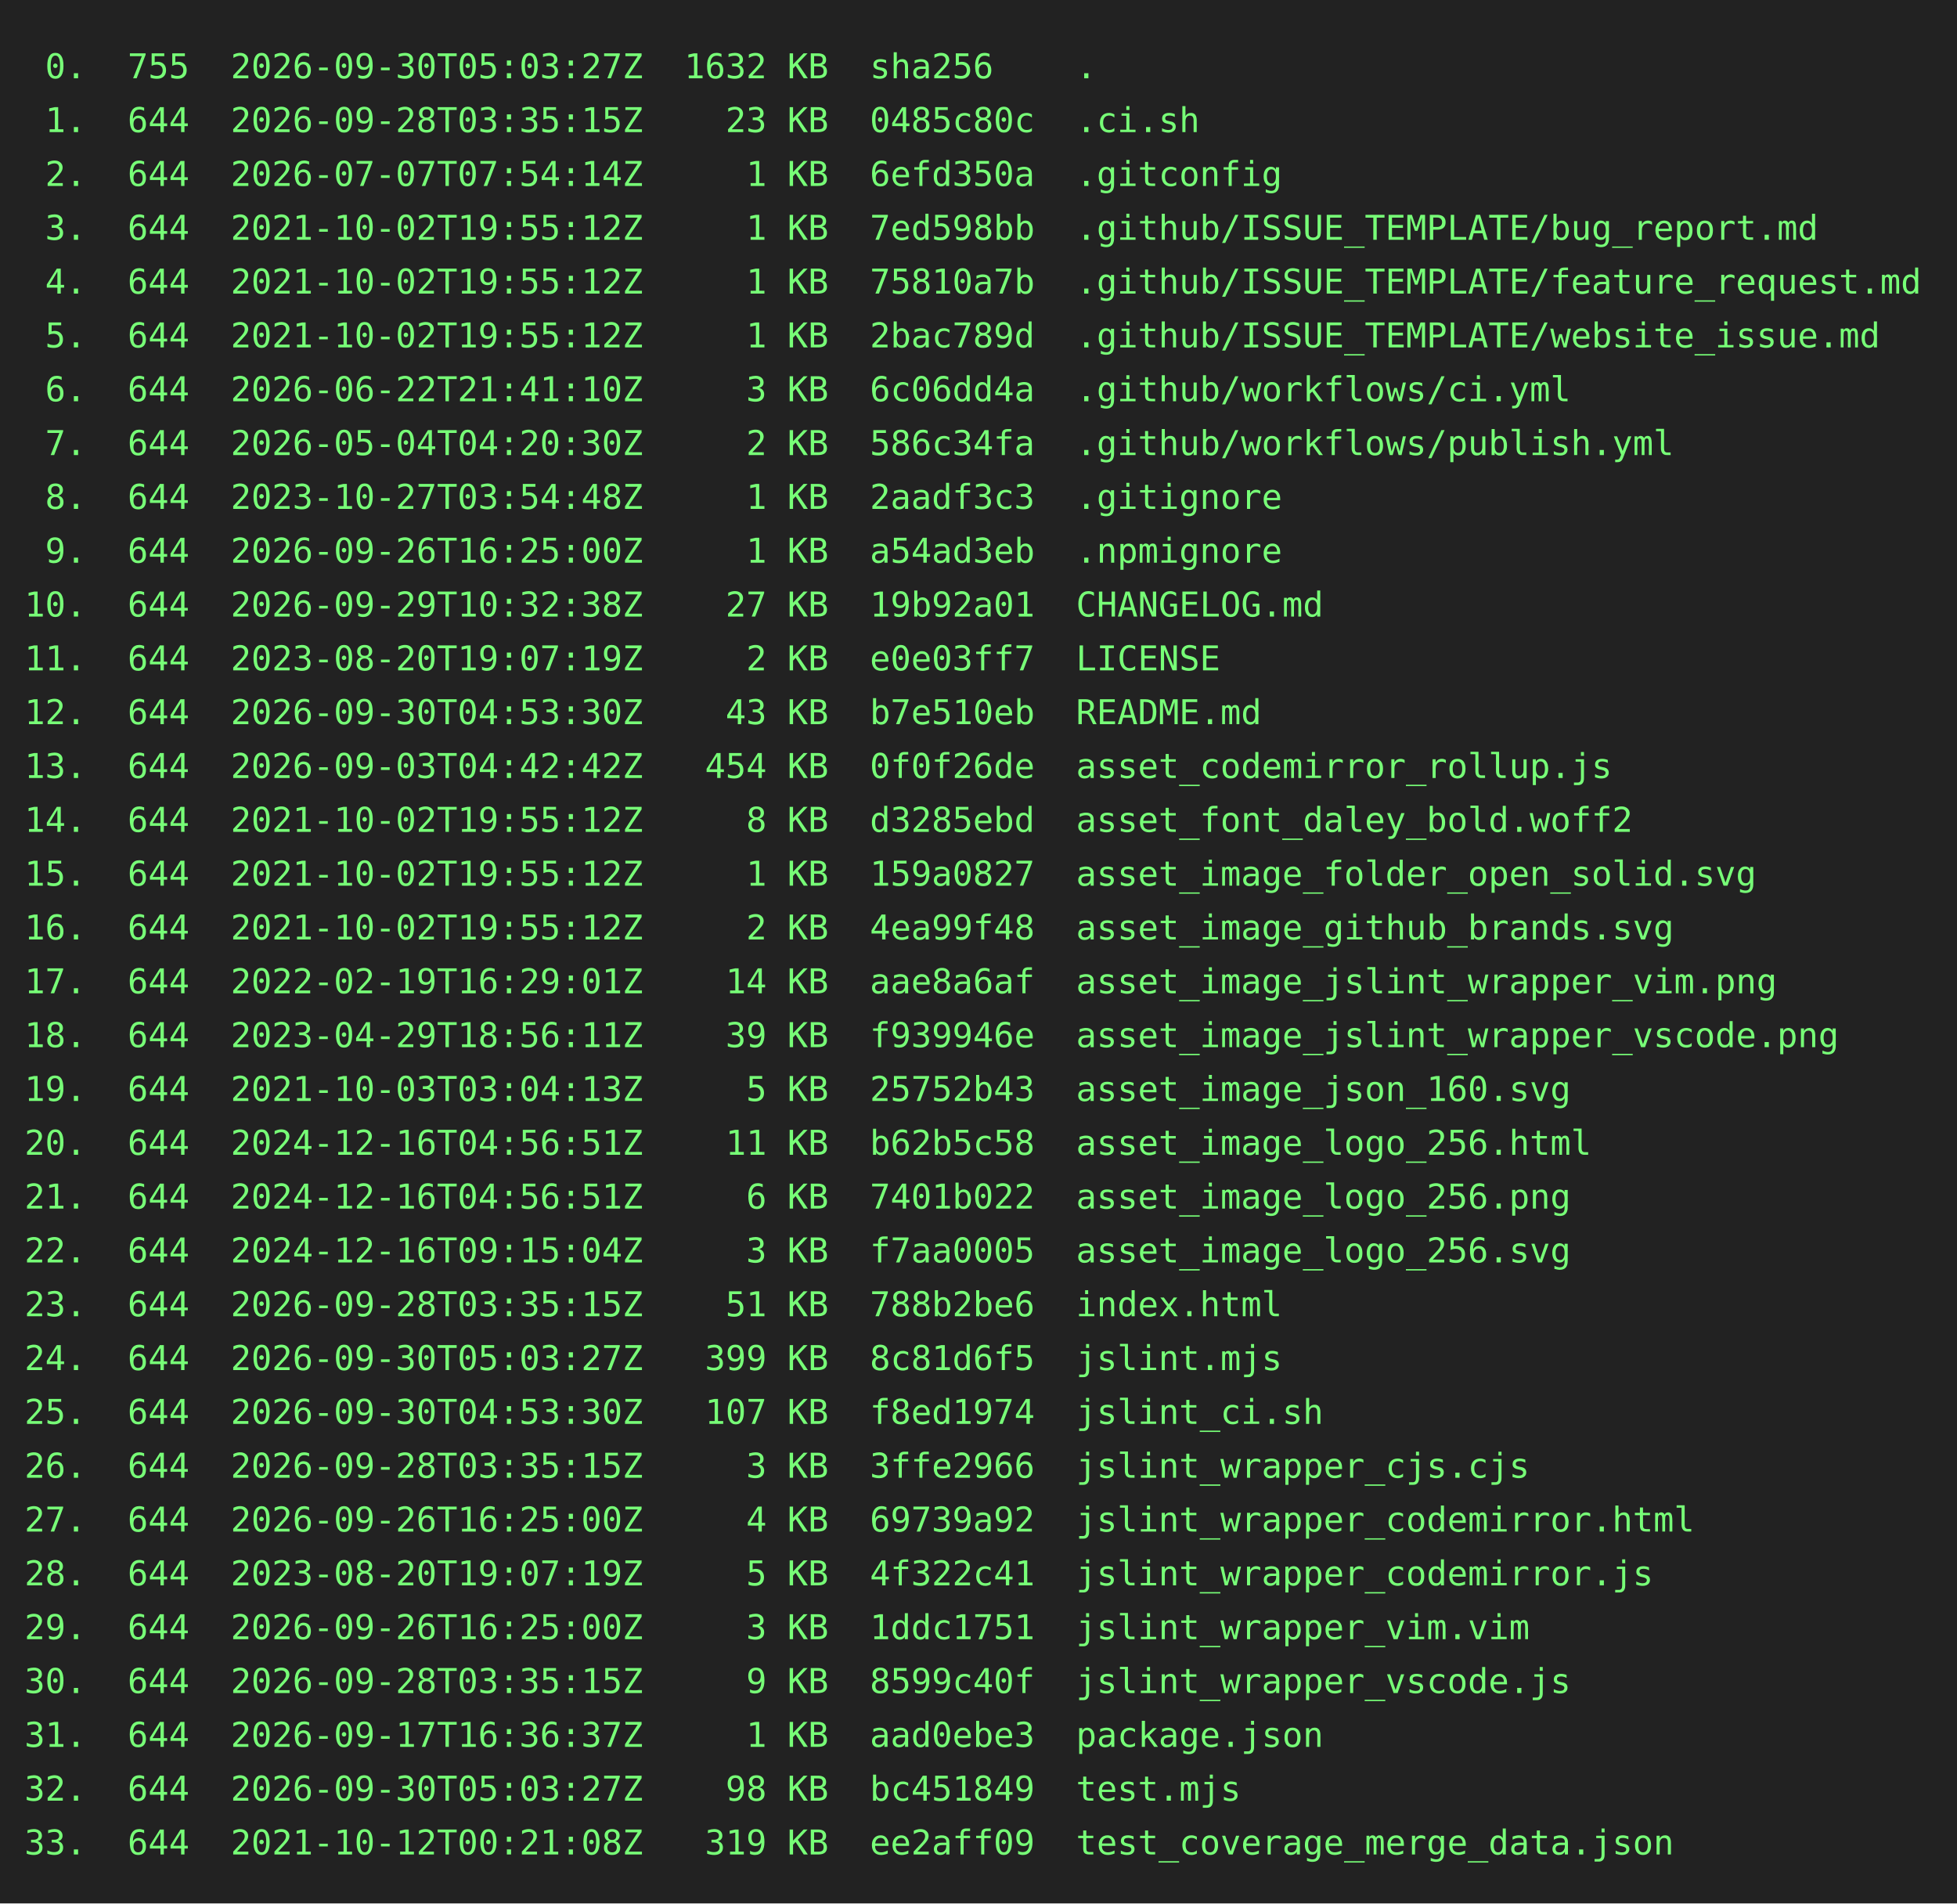
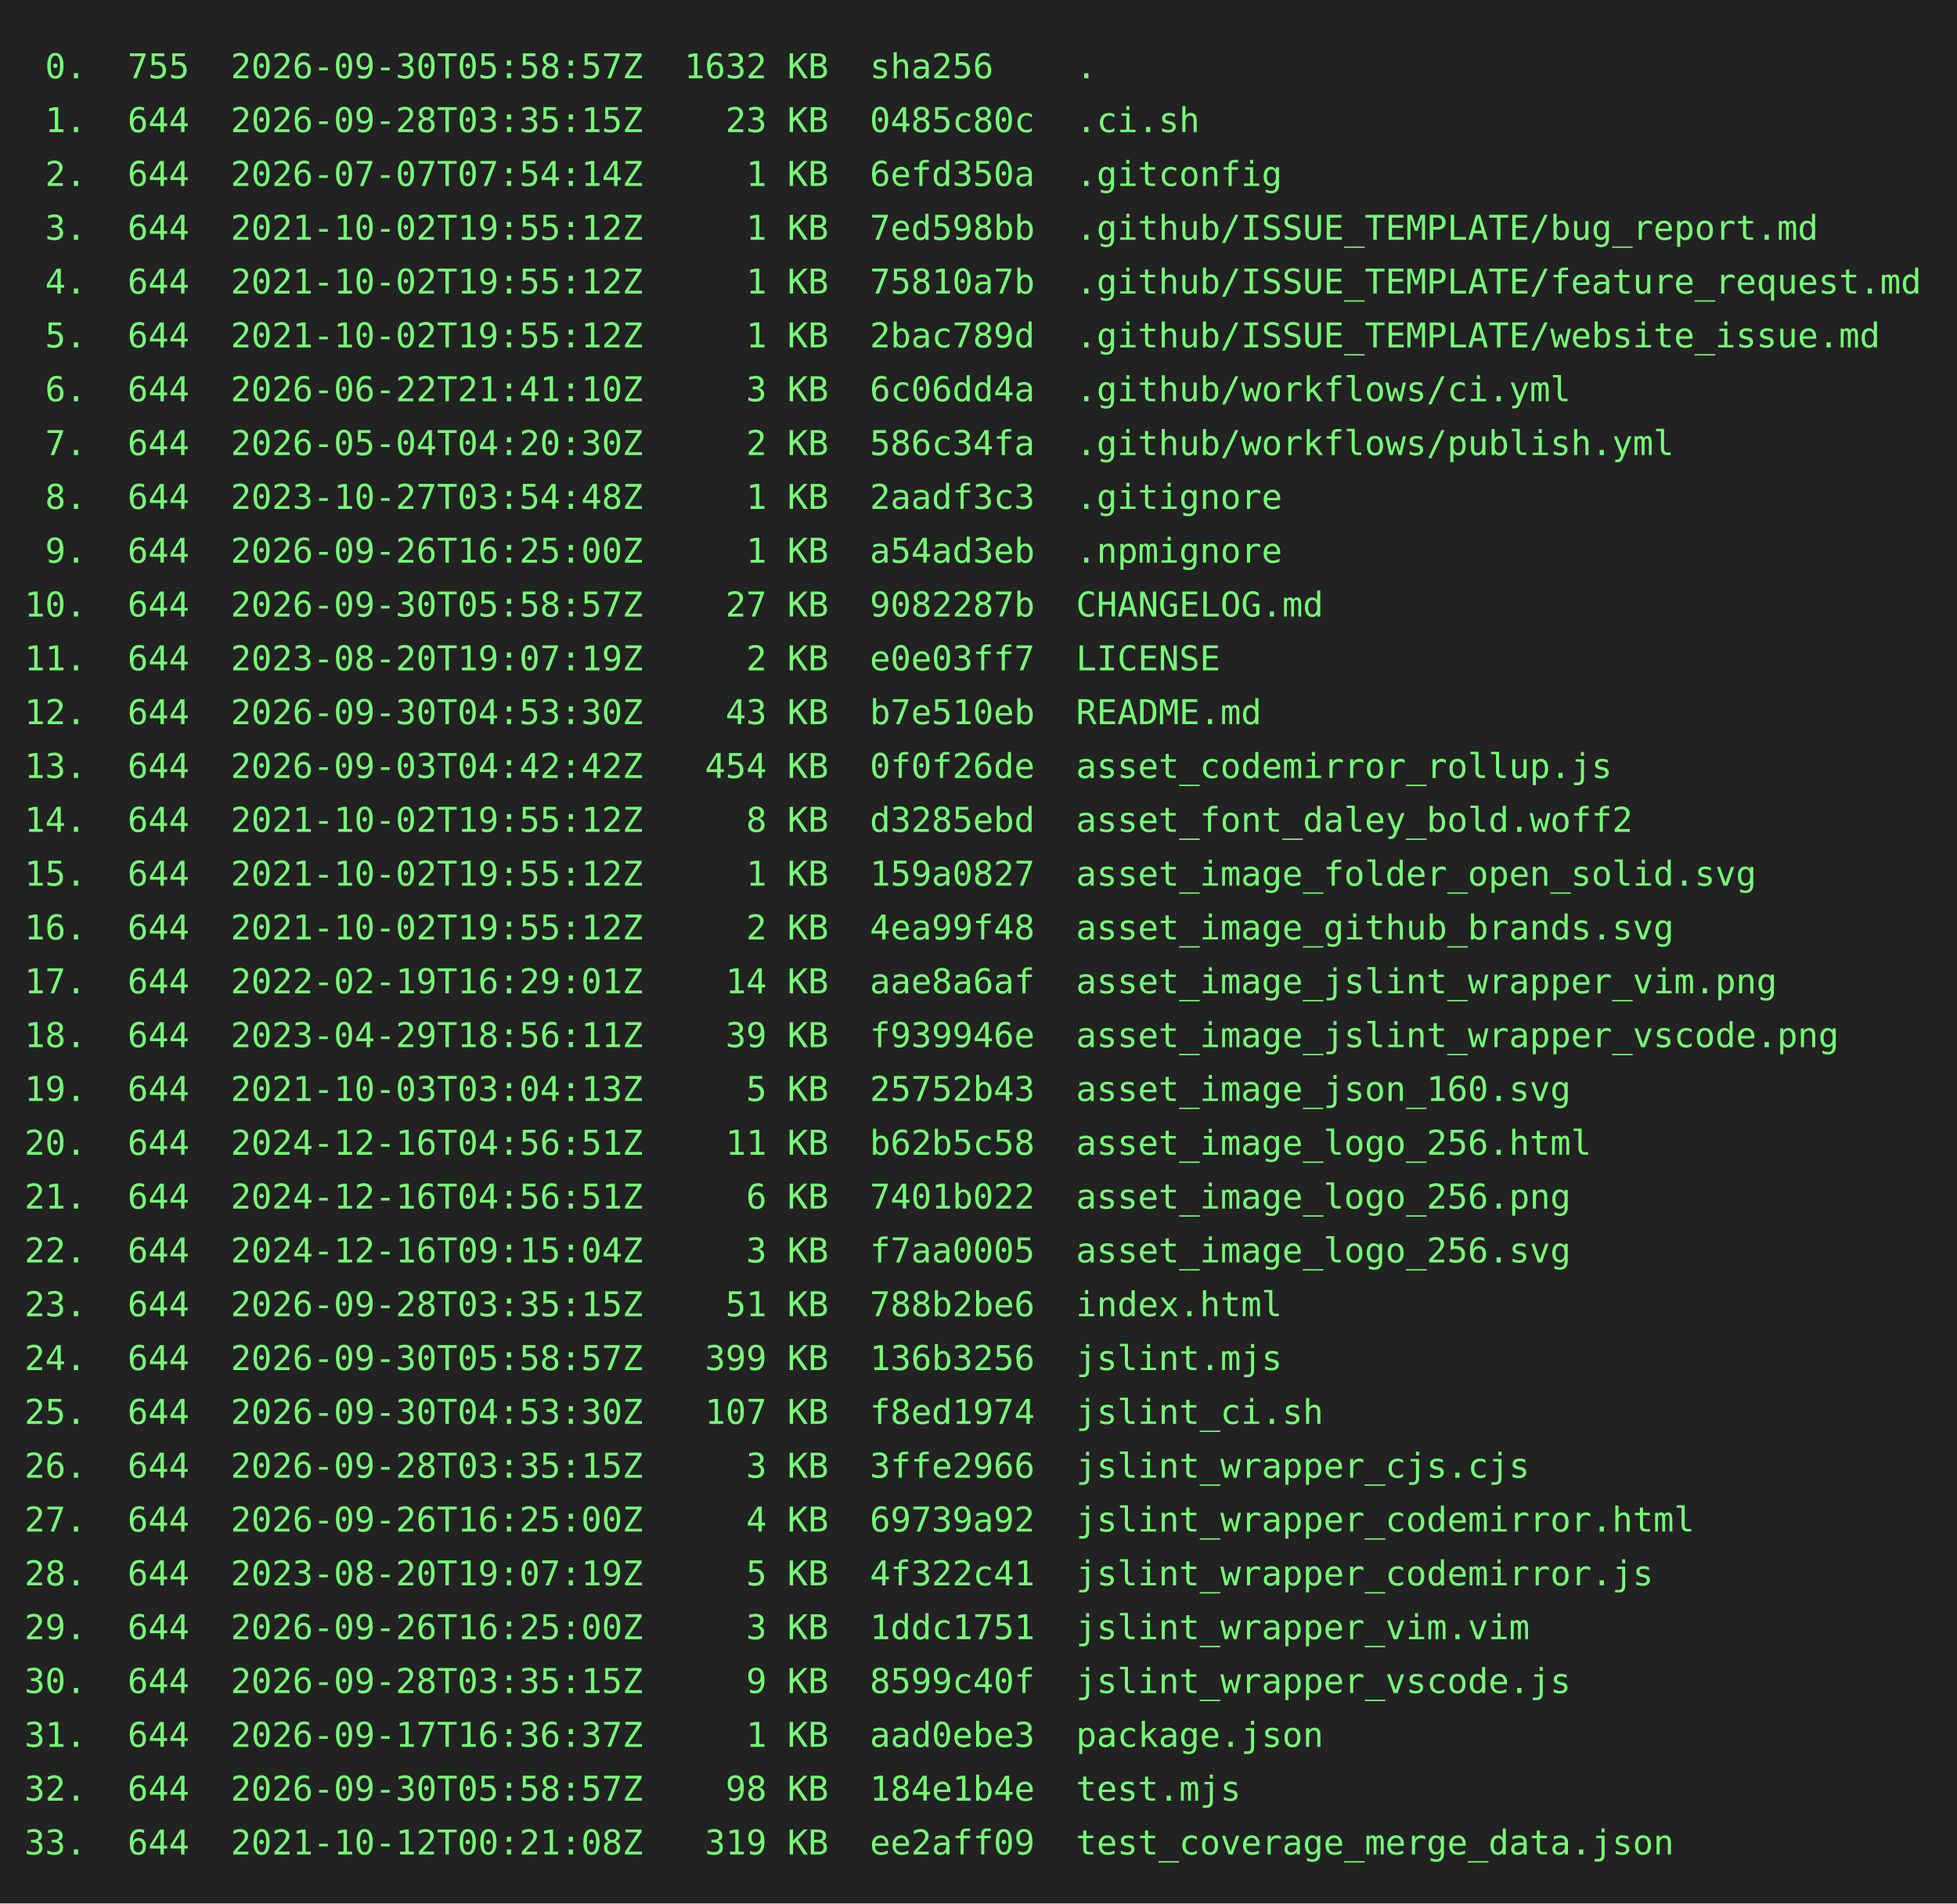
<svg xmlns="http://www.w3.org/2000/svg" height="778" width="800">
  <rect height="778" fill="#222" width="800" />
  <text fill="#7f7" font-family="consolas, menlo, monospace" font-size="14" xml:space="preserve">
-     <tspan lengthAdjust="spacingAndGlyphs" textLength="768" x="10" y="32"> 0.  755  2026-09-30T05:03:27Z  1632 KB  sha256    .                                             </tspan>
+     <tspan lengthAdjust="spacingAndGlyphs" textLength="768" x="10" y="32"> 0.  755  2026-09-30T05:58:57Z  1632 KB  sha256    .                                             </tspan>
    <tspan lengthAdjust="spacingAndGlyphs" textLength="768" x="10" y="54"> 1.  644  2026-09-28T03:35:15Z    23 KB  0485c80c  .ci.sh                                        </tspan>
    <tspan lengthAdjust="spacingAndGlyphs" textLength="768" x="10" y="76"> 2.  644  2026-07-07T07:54:14Z     1 KB  6efd350a  .gitconfig                                    </tspan>
    <tspan lengthAdjust="spacingAndGlyphs" textLength="768" x="10" y="98"> 3.  644  2021-10-02T19:55:12Z     1 KB  7ed598bb  .github/ISSUE_TEMPLATE/bug_report.md          </tspan>
    <tspan lengthAdjust="spacingAndGlyphs" textLength="768" x="10" y="120"> 4.  644  2021-10-02T19:55:12Z     1 KB  75810a7b  .github/ISSUE_TEMPLATE/feature_request.md     </tspan>
    <tspan lengthAdjust="spacingAndGlyphs" textLength="768" x="10" y="142"> 5.  644  2021-10-02T19:55:12Z     1 KB  2bac789d  .github/ISSUE_TEMPLATE/website_issue.md       </tspan>
    <tspan lengthAdjust="spacingAndGlyphs" textLength="768" x="10" y="164"> 6.  644  2026-06-22T21:41:10Z     3 KB  6c06dd4a  .github/workflows/ci.yml                      </tspan>
    <tspan lengthAdjust="spacingAndGlyphs" textLength="768" x="10" y="186"> 7.  644  2026-05-04T04:20:30Z     2 KB  586c34fa  .github/workflows/publish.yml                 </tspan>
    <tspan lengthAdjust="spacingAndGlyphs" textLength="768" x="10" y="208"> 8.  644  2023-10-27T03:54:48Z     1 KB  2aadf3c3  .gitignore                                    </tspan>
    <tspan lengthAdjust="spacingAndGlyphs" textLength="768" x="10" y="230"> 9.  644  2026-09-26T16:25:00Z     1 KB  a54ad3eb  .npmignore                                    </tspan>
-     <tspan lengthAdjust="spacingAndGlyphs" textLength="768" x="10" y="252">10.  644  2026-09-29T10:32:38Z    27 KB  19b92a01  CHANGELOG.md                                  </tspan>
+     <tspan lengthAdjust="spacingAndGlyphs" textLength="768" x="10" y="252">10.  644  2026-09-30T05:58:57Z    27 KB  9082287b  CHANGELOG.md                                  </tspan>
    <tspan lengthAdjust="spacingAndGlyphs" textLength="768" x="10" y="274">11.  644  2023-08-20T19:07:19Z     2 KB  e0e03ff7  LICENSE                                       </tspan>
    <tspan lengthAdjust="spacingAndGlyphs" textLength="768" x="10" y="296">12.  644  2026-09-30T04:53:30Z    43 KB  b7e510eb  README.md                                     </tspan>
    <tspan lengthAdjust="spacingAndGlyphs" textLength="768" x="10" y="318">13.  644  2026-09-03T04:42:42Z   454 KB  0f0f26de  asset_codemirror_rollup.js                    </tspan>
    <tspan lengthAdjust="spacingAndGlyphs" textLength="768" x="10" y="340">14.  644  2021-10-02T19:55:12Z     8 KB  d3285ebd  asset_font_daley_bold.woff2                   </tspan>
    <tspan lengthAdjust="spacingAndGlyphs" textLength="768" x="10" y="362">15.  644  2021-10-02T19:55:12Z     1 KB  159a0827  asset_image_folder_open_solid.svg             </tspan>
    <tspan lengthAdjust="spacingAndGlyphs" textLength="768" x="10" y="384">16.  644  2021-10-02T19:55:12Z     2 KB  4ea99f48  asset_image_github_brands.svg                 </tspan>
    <tspan lengthAdjust="spacingAndGlyphs" textLength="768" x="10" y="406">17.  644  2022-02-19T16:29:01Z    14 KB  aae8a6af  asset_image_jslint_wrapper_vim.png            </tspan>
    <tspan lengthAdjust="spacingAndGlyphs" textLength="768" x="10" y="428">18.  644  2023-04-29T18:56:11Z    39 KB  f939946e  asset_image_jslint_wrapper_vscode.png         </tspan>
    <tspan lengthAdjust="spacingAndGlyphs" textLength="768" x="10" y="450">19.  644  2021-10-03T03:04:13Z     5 KB  25752b43  asset_image_json_160.svg                      </tspan>
    <tspan lengthAdjust="spacingAndGlyphs" textLength="768" x="10" y="472">20.  644  2024-12-16T04:56:51Z    11 KB  b62b5c58  asset_image_logo_256.html                     </tspan>
    <tspan lengthAdjust="spacingAndGlyphs" textLength="768" x="10" y="494">21.  644  2024-12-16T04:56:51Z     6 KB  7401b022  asset_image_logo_256.png                      </tspan>
    <tspan lengthAdjust="spacingAndGlyphs" textLength="768" x="10" y="516">22.  644  2024-12-16T09:15:04Z     3 KB  f7aa0005  asset_image_logo_256.svg                      </tspan>
    <tspan lengthAdjust="spacingAndGlyphs" textLength="768" x="10" y="538">23.  644  2026-09-28T03:35:15Z    51 KB  788b2be6  index.html                                    </tspan>
-     <tspan lengthAdjust="spacingAndGlyphs" textLength="768" x="10" y="560">24.  644  2026-09-30T05:03:27Z   399 KB  8c81d6f5  jslint.mjs                                    </tspan>
+     <tspan lengthAdjust="spacingAndGlyphs" textLength="768" x="10" y="560">24.  644  2026-09-30T05:58:57Z   399 KB  136b3256  jslint.mjs                                    </tspan>
    <tspan lengthAdjust="spacingAndGlyphs" textLength="768" x="10" y="582">25.  644  2026-09-30T04:53:30Z   107 KB  f8ed1974  jslint_ci.sh                                  </tspan>
    <tspan lengthAdjust="spacingAndGlyphs" textLength="768" x="10" y="604">26.  644  2026-09-28T03:35:15Z     3 KB  3ffe2966  jslint_wrapper_cjs.cjs                        </tspan>
    <tspan lengthAdjust="spacingAndGlyphs" textLength="768" x="10" y="626">27.  644  2026-09-26T16:25:00Z     4 KB  69739a92  jslint_wrapper_codemirror.html                </tspan>
    <tspan lengthAdjust="spacingAndGlyphs" textLength="768" x="10" y="648">28.  644  2023-08-20T19:07:19Z     5 KB  4f322c41  jslint_wrapper_codemirror.js                  </tspan>
    <tspan lengthAdjust="spacingAndGlyphs" textLength="768" x="10" y="670">29.  644  2026-09-26T16:25:00Z     3 KB  1ddc1751  jslint_wrapper_vim.vim                        </tspan>
    <tspan lengthAdjust="spacingAndGlyphs" textLength="768" x="10" y="692">30.  644  2026-09-28T03:35:15Z     9 KB  8599c40f  jslint_wrapper_vscode.js                      </tspan>
    <tspan lengthAdjust="spacingAndGlyphs" textLength="768" x="10" y="714">31.  644  2026-09-17T16:36:37Z     1 KB  aad0ebe3  package.json                                  </tspan>
-     <tspan lengthAdjust="spacingAndGlyphs" textLength="768" x="10" y="736">32.  644  2026-09-30T05:03:27Z    98 KB  bc451849  test.mjs                                      </tspan>
+     <tspan lengthAdjust="spacingAndGlyphs" textLength="768" x="10" y="736">32.  644  2026-09-30T05:58:57Z    98 KB  184e1b4e  test.mjs                                      </tspan>
    <tspan lengthAdjust="spacingAndGlyphs" textLength="768" x="10" y="758">33.  644  2021-10-12T00:21:08Z   319 KB  ee2aff09  test_coverage_merge_data.json                 </tspan>
  </text>
</svg>
